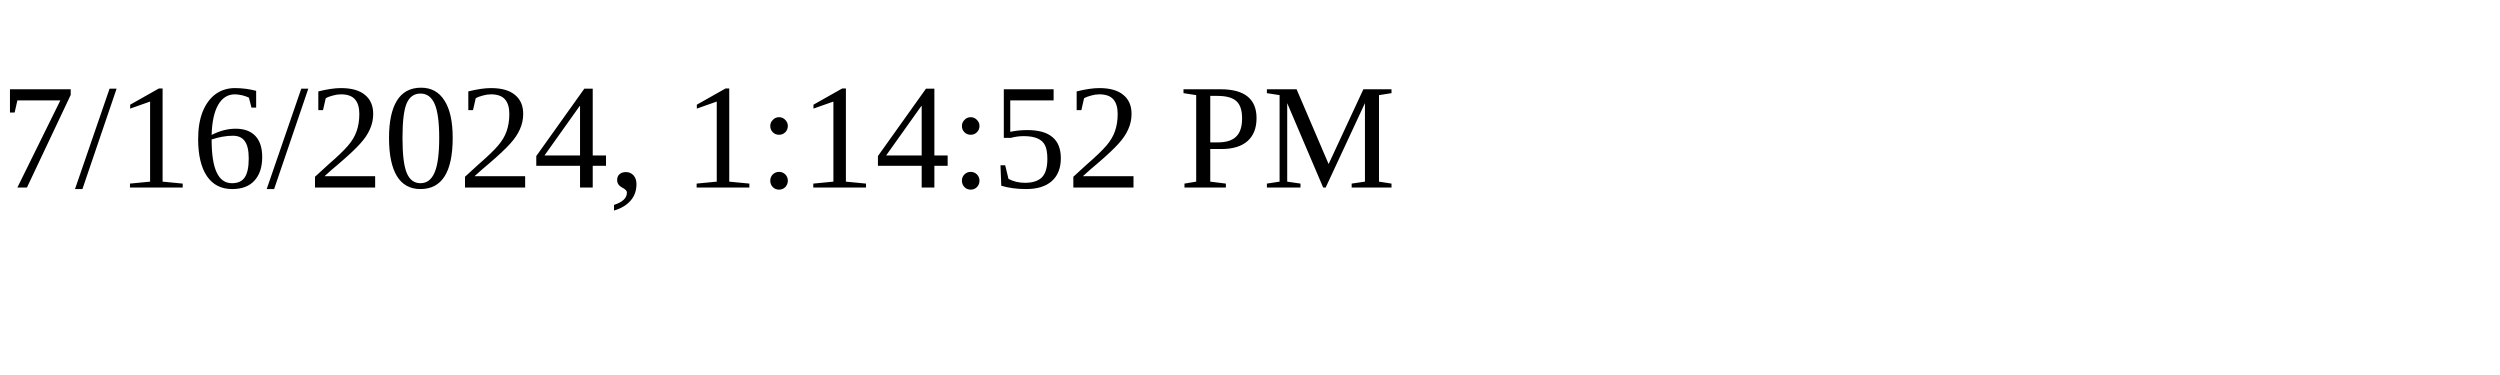
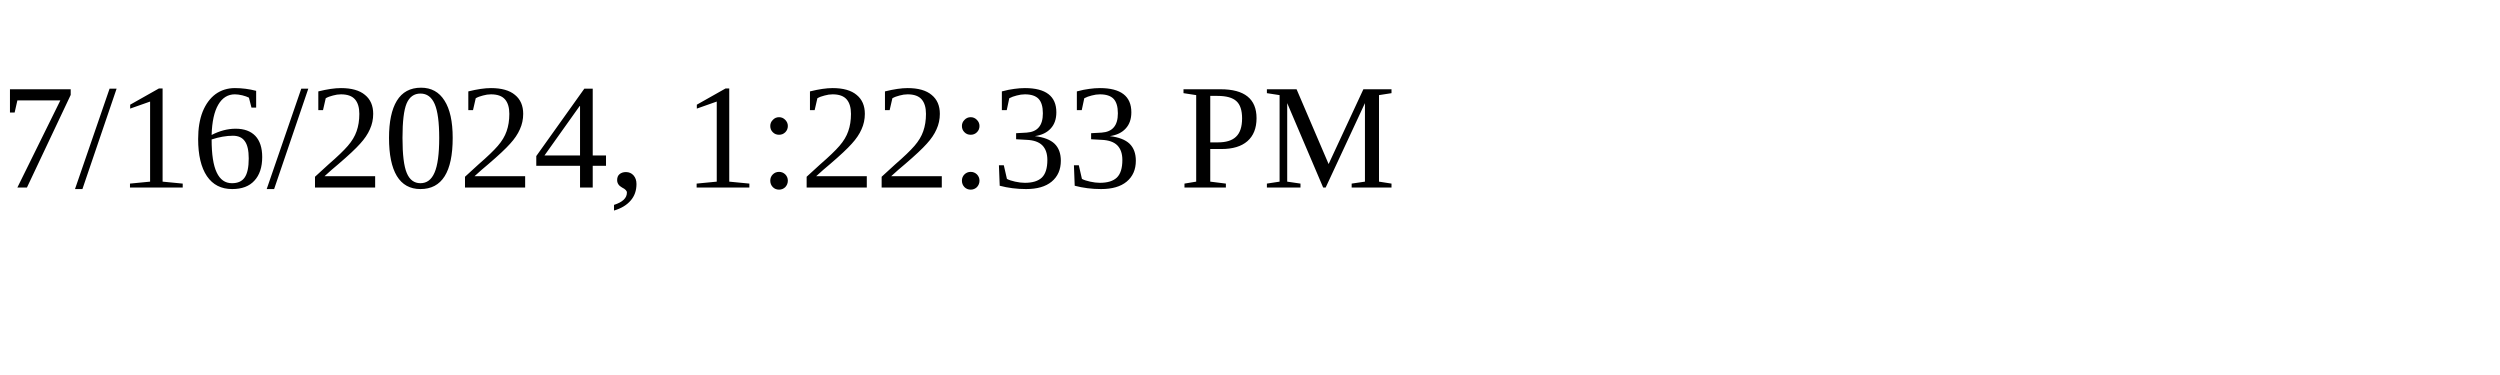
<svg xmlns="http://www.w3.org/2000/svg" height="30" width="200">
-   <text x="0" y="15">7/16/2024, 1:14:52 PM</text>
+   <text x="0" y="15">7/16/2024, 1:22:33 PM</text>
</svg>
